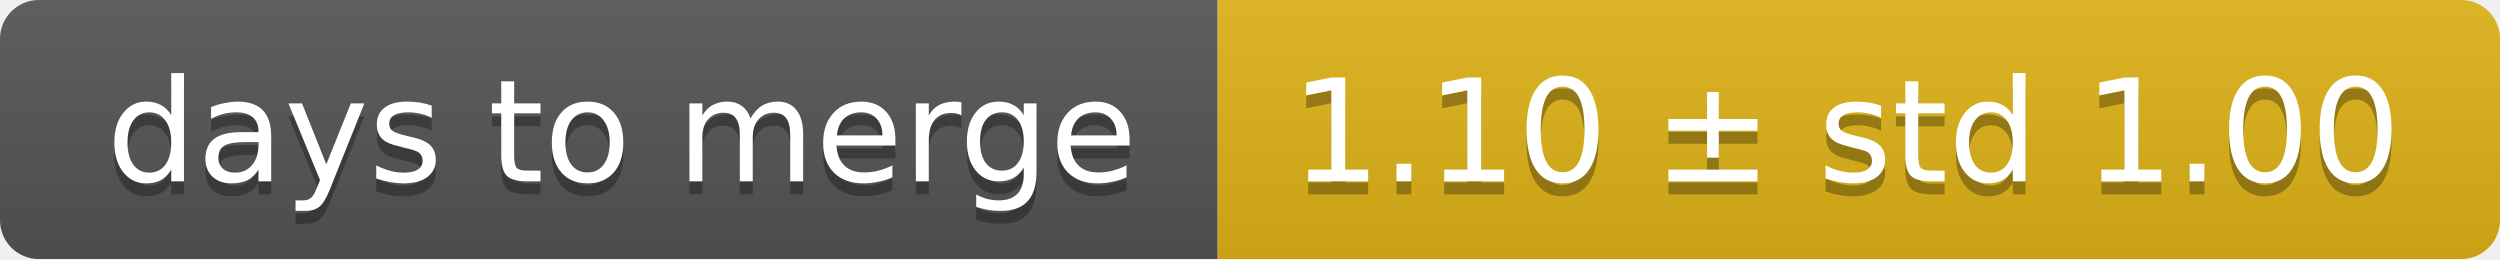
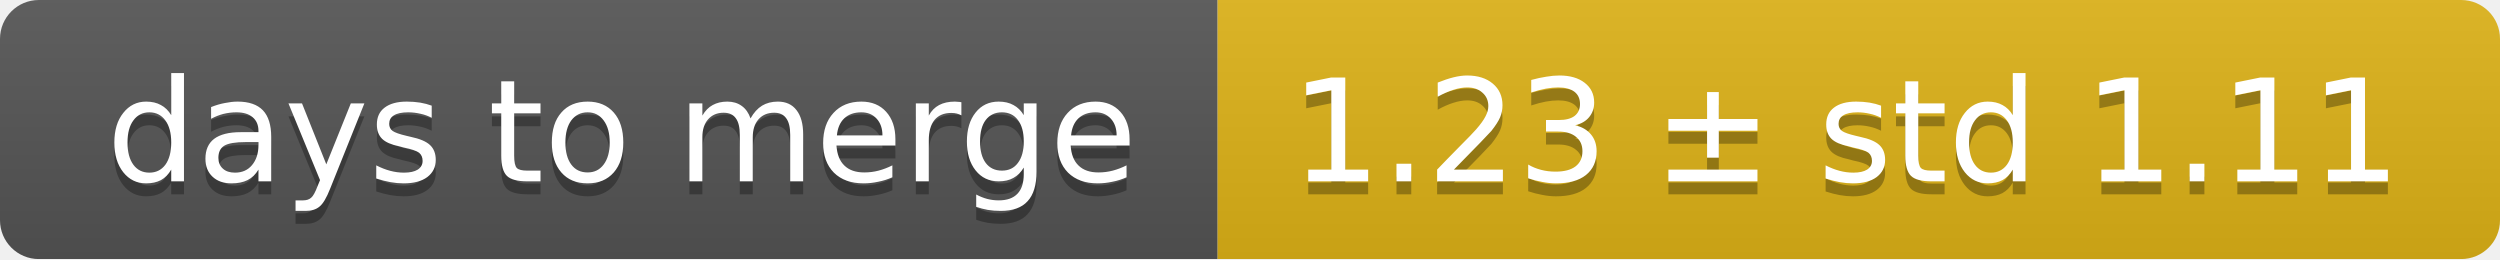
<svg xmlns="http://www.w3.org/2000/svg" width="193" height="20">
  <linearGradient id="smooth" x2="0" y2="100%">
    <stop offset="0" stop-color="#bbb" stop-opacity=".1" />
    <stop offset="1" stop-opacity=".1" />
  </linearGradient>
  <mask id="round">
    <rect width="193" height="20" rx="3" fill="#fff" />
  </mask>
  <g mask="url(#round)">
    <rect width="94" height="20" fill="#555" />
    <rect x="94" width="99" height="20" fill="#dfb317" />
    <rect width="193" height="20" fill="url(#smooth)" />
  </g>
  <g fill="#fff" text-anchor="middle" font-family="DejaVu Sans,Verdana,Geneva,sans-serif" font-size="11">
    <text x="48" y="15" fill="#010101" fill-opacity=".3">days to merge</text>
    <text x="48" y="14">days to merge</text>
-     <text x="142.5" y="15" fill="#010101" fill-opacity=".3">1.10 ± std 1.00</text>
-     <text x="142.5" y="14">1.10 ± std 1.00</text>
+     <text x="142.5" y="15" fill="#010101" fill-opacity=".3">1.23 ± std 1.11</text>
+     <text x="142.5" y="14">1.23 ± std 1.11</text>
  </g>
</svg>
